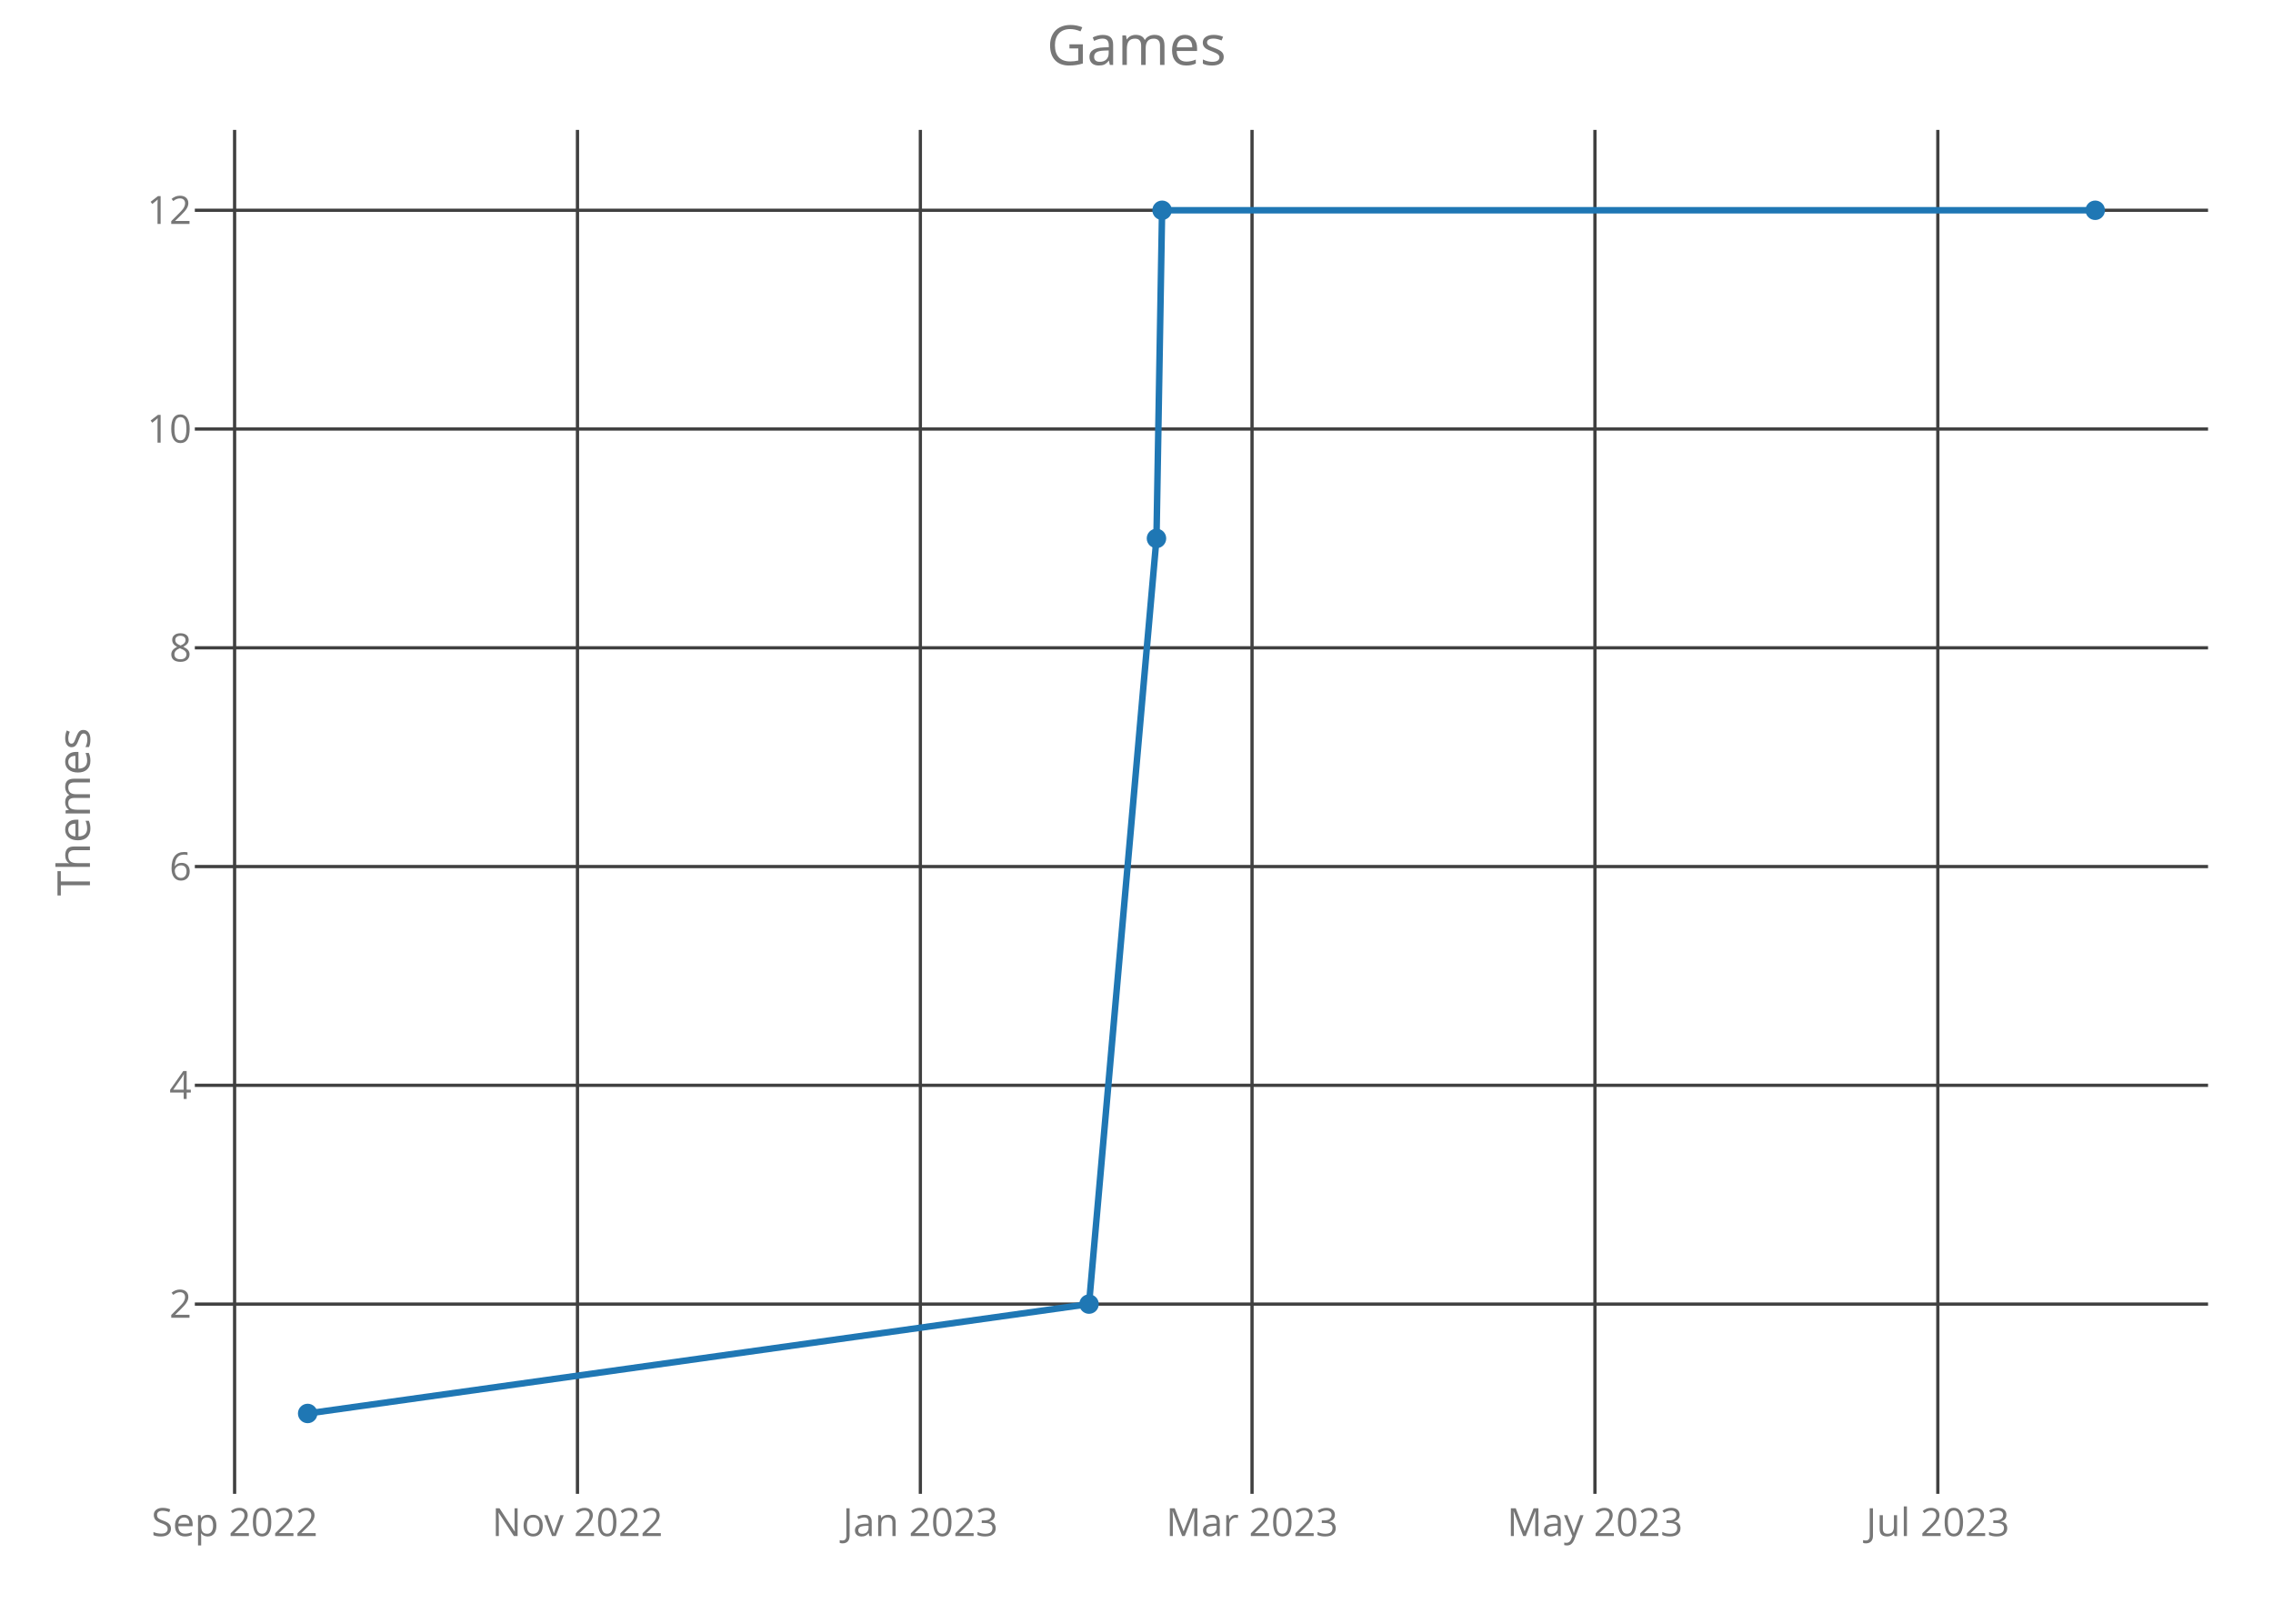
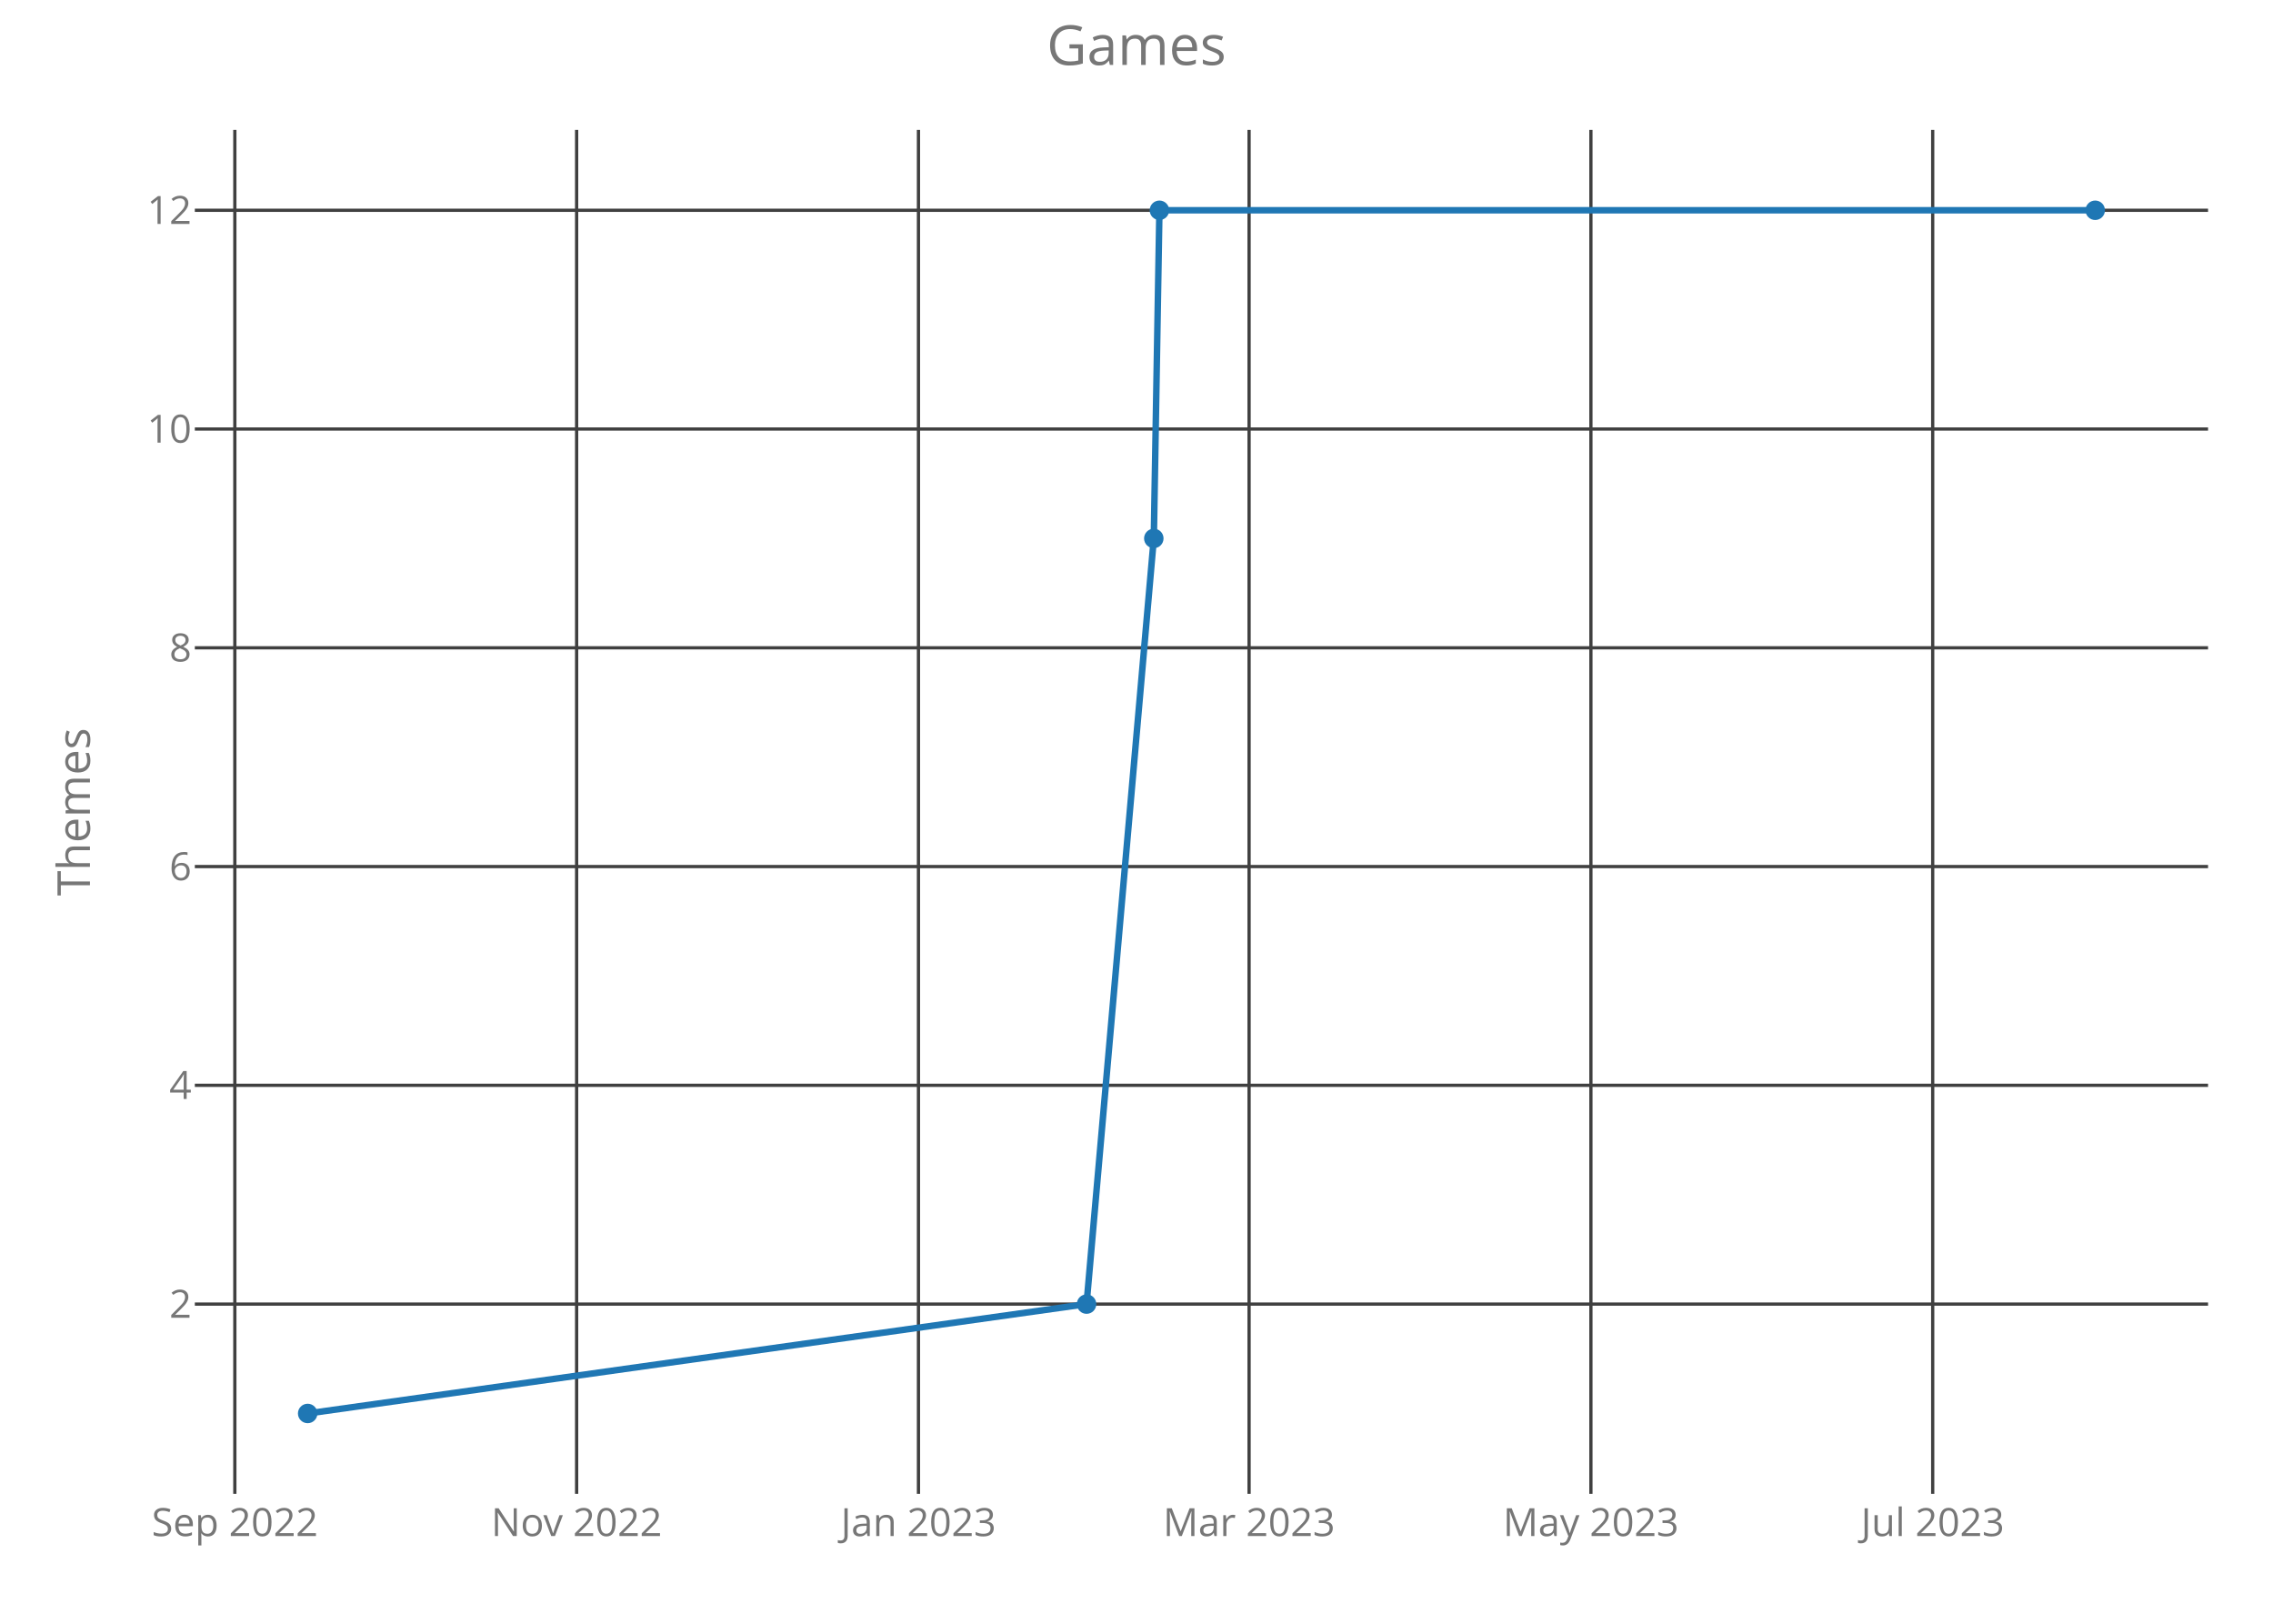
<svg xmlns="http://www.w3.org/2000/svg" class="main-svg" width="700" height="500" style="" viewBox="0 0 700 500">
  <rect x="0" y="0" width="700" height="500" style="fill: rgb(0, 0, 0); fill-opacity: 0;" />
-   <defs id="defs-892f71">
+   <defs id="defs-61a47e">
    <g class="clips">
-       <clipPath id="clip892f71xyplot" class="plotclip">
+       <clipPath id="clip61a47exyplot" class="plotclip">
        <rect width="620" height="420" />
      </clipPath>
-       <clipPath class="axesclip" id="clip892f71x">
+       <clipPath class="axesclip" id="clip61a47ex">
        <rect x="60" y="0" width="620" height="500" />
      </clipPath>
-       <clipPath class="axesclip" id="clip892f71y">
+       <clipPath class="axesclip" id="clip61a47ey">
        <rect x="0" y="40" width="700" height="420" />
      </clipPath>
-       <clipPath class="axesclip" id="clip892f71xy">
+       <clipPath class="axesclip" id="clip61a47exy">
        <rect x="60" y="40" width="620" height="420" />
      </clipPath>
    </g>
    <g class="gradients" />
  </defs>
  <g class="bglayer">
    <rect class="bg" x="60" y="40" width="620" height="420" style="fill: rgb(0, 0, 0); fill-opacity: 0; stroke-width: 0;" />
  </g>
  <g class="layer-below">
    <g class="imagelayer" />
    <g class="shapelayer" />
  </g>
  <g class="cartesianlayer">
    <g class="subplot xy">
      <g class="layer-subplot">
        <g class="shapelayer" />
        <g class="imagelayer" />
      </g>
      <g class="gridlayer">
        <g class="x">
-           <path class="xgrid crisp" transform="translate(72.25,0)" d="M0,40v420" style="stroke: rgb(64, 64, 64); stroke-opacity: 1; stroke-width: 1px;" />
-           <path class="xgrid crisp" transform="translate(177.84,0)" d="M0,40v420" style="stroke: rgb(64, 64, 64); stroke-opacity: 1; stroke-width: 1px;" />
-           <path class="xgrid crisp" transform="translate(283.44,0)" d="M0,40v420" style="stroke: rgb(64, 64, 64); stroke-opacity: 1; stroke-width: 1px;" />
-           <path class="xgrid crisp" transform="translate(385.58,0)" d="M0,40v420" style="stroke: rgb(64, 64, 64); stroke-opacity: 1; stroke-width: 1px;" />
-           <path class="xgrid crisp" transform="translate(491.18,0)" d="M0,40v420" style="stroke: rgb(64, 64, 64); stroke-opacity: 1; stroke-width: 1px;" />
-           <path class="xgrid crisp" transform="translate(596.78,0)" d="M0,40v420" style="stroke: rgb(64, 64, 64); stroke-opacity: 1; stroke-width: 1px;" />
+           <path class="xgrid crisp" transform="translate(72.32,0)" d="M0,40v420" style="stroke: rgb(64, 64, 64); stroke-opacity: 1; stroke-width: 1px;" />
+           <path class="xgrid crisp" transform="translate(177.58,0)" d="M0,40v420" style="stroke: rgb(64, 64, 64); stroke-opacity: 1; stroke-width: 1px;" />
+           <path class="xgrid crisp" transform="translate(282.85,0)" d="M0,40v420" style="stroke: rgb(64, 64, 64); stroke-opacity: 1; stroke-width: 1px;" />
+           <path class="xgrid crisp" transform="translate(384.67,0)" d="M0,40v420" style="stroke: rgb(64, 64, 64); stroke-opacity: 1; stroke-width: 1px;" />
+           <path class="xgrid crisp" transform="translate(489.94,0)" d="M0,40v420" style="stroke: rgb(64, 64, 64); stroke-opacity: 1; stroke-width: 1px;" />
+           <path class="xgrid crisp" transform="translate(595.2,0)" d="M0,40v420" style="stroke: rgb(64, 64, 64); stroke-opacity: 1; stroke-width: 1px;" />
        </g>
        <g class="y">
          <path class="ygrid crisp" transform="translate(0,401.57)" d="M60,0h620" style="stroke: rgb(64, 64, 64); stroke-opacity: 1; stroke-width: 1px;" />
          <path class="ygrid crisp" transform="translate(0,334.2)" d="M60,0h620" style="stroke: rgb(64, 64, 64); stroke-opacity: 1; stroke-width: 1px;" />
          <path class="ygrid crisp" transform="translate(0,266.84)" d="M60,0h620" style="stroke: rgb(64, 64, 64); stroke-opacity: 1; stroke-width: 1px;" />
          <path class="ygrid crisp" transform="translate(0,199.48)" d="M60,0h620" style="stroke: rgb(64, 64, 64); stroke-opacity: 1; stroke-width: 1px;" />
          <path class="ygrid crisp" transform="translate(0,132.11)" d="M60,0h620" style="stroke: rgb(64, 64, 64); stroke-opacity: 1; stroke-width: 1px;" />
          <path class="ygrid crisp" transform="translate(0,64.75)" d="M60,0h620" style="stroke: rgb(64, 64, 64); stroke-opacity: 1; stroke-width: 1px;" />
        </g>
      </g>
      <g class="zerolinelayer" />
      <path class="xlines-below crisp" d="M0,0" style="fill: none;" />
      <path class="ylines-below crisp" d="M0,0" style="fill: none;" />
      <g class="overlines-below" />
      <g class="xaxislayer-below">
        <g class="xtick">
-           <text text-anchor="middle" x="0" y="473" transform="translate(72.25,0)" style="font-family: 'Open Sans'; font-size: 12px; fill: rgb(119, 119, 119); fill-opacity: 1; white-space: pre;">Sep 2022</text>
+           <text text-anchor="middle" x="0" y="473" transform="translate(72.32,0)" style="font-family: 'Open Sans'; font-size: 12px; fill: rgb(119, 119, 119); fill-opacity: 1; white-space: pre;">Sep 2022</text>
        </g>
        <g class="xtick">
-           <text text-anchor="middle" x="0" y="473" transform="translate(177.84,0)" style="font-family: 'Open Sans'; font-size: 12px; fill: rgb(119, 119, 119); fill-opacity: 1; white-space: pre;">Nov 2022</text>
+           <text text-anchor="middle" x="0" y="473" transform="translate(177.58,0)" style="font-family: 'Open Sans'; font-size: 12px; fill: rgb(119, 119, 119); fill-opacity: 1; white-space: pre;">Nov 2022</text>
        </g>
        <g class="xtick">
-           <text text-anchor="middle" x="0" y="473" transform="translate(283.44,0)" style="font-family: 'Open Sans'; font-size: 12px; fill: rgb(119, 119, 119); fill-opacity: 1; white-space: pre;">Jan 2023</text>
+           <text text-anchor="middle" x="0" y="473" transform="translate(282.85,0)" style="font-family: 'Open Sans'; font-size: 12px; fill: rgb(119, 119, 119); fill-opacity: 1; white-space: pre;">Jan 2023</text>
        </g>
        <g class="xtick">
-           <text text-anchor="middle" x="0" y="473" transform="translate(385.58,0)" style="font-family: 'Open Sans'; font-size: 12px; fill: rgb(119, 119, 119); fill-opacity: 1; white-space: pre;">Mar 2023</text>
+           <text text-anchor="middle" x="0" y="473" transform="translate(384.67,0)" style="font-family: 'Open Sans'; font-size: 12px; fill: rgb(119, 119, 119); fill-opacity: 1; white-space: pre;">Mar 2023</text>
        </g>
        <g class="xtick">
-           <text text-anchor="middle" x="0" y="473" transform="translate(491.18,0)" style="font-family: 'Open Sans'; font-size: 12px; fill: rgb(119, 119, 119); fill-opacity: 1; white-space: pre;">May 2023</text>
+           <text text-anchor="middle" x="0" y="473" transform="translate(489.94,0)" style="font-family: 'Open Sans'; font-size: 12px; fill: rgb(119, 119, 119); fill-opacity: 1; white-space: pre;">May 2023</text>
        </g>
        <g class="xtick">
-           <text text-anchor="middle" x="0" y="473" transform="translate(596.78,0)" style="font-family: 'Open Sans'; font-size: 12px; fill: rgb(119, 119, 119); fill-opacity: 1; white-space: pre;">Jul 2023</text>
+           <text text-anchor="middle" x="0" y="473" transform="translate(595.2,0)" style="font-family: 'Open Sans'; font-size: 12px; fill: rgb(119, 119, 119); fill-opacity: 1; white-space: pre;">Jul 2023</text>
        </g>
      </g>
      <g class="yaxislayer-below">
        <g class="ytick">
          <text text-anchor="end" x="59" y="4.2" transform="translate(0,401.57)" style="font-family: 'Open Sans'; font-size: 12px; fill: rgb(119, 119, 119); fill-opacity: 1; white-space: pre;">2</text>
        </g>
        <g class="ytick">
          <text text-anchor="end" x="59" y="4.2" transform="translate(0,334.2)" style="font-family: 'Open Sans'; font-size: 12px; fill: rgb(119, 119, 119); fill-opacity: 1; white-space: pre;">4</text>
        </g>
        <g class="ytick">
          <text text-anchor="end" x="59" y="4.2" transform="translate(0,266.84)" style="font-family: 'Open Sans'; font-size: 12px; fill: rgb(119, 119, 119); fill-opacity: 1; white-space: pre;">6</text>
        </g>
        <g class="ytick">
          <text text-anchor="end" x="59" y="4.2" transform="translate(0,199.48)" style="font-family: 'Open Sans'; font-size: 12px; fill: rgb(119, 119, 119); fill-opacity: 1; white-space: pre;">8</text>
        </g>
        <g class="ytick">
          <text text-anchor="end" x="59" y="4.2" transform="translate(0,132.11)" style="font-family: 'Open Sans'; font-size: 12px; fill: rgb(119, 119, 119); fill-opacity: 1; white-space: pre;">10</text>
        </g>
        <g class="ytick">
          <text text-anchor="end" x="59" y="4.2" transform="translate(0,64.75)" style="font-family: 'Open Sans'; font-size: 12px; fill: rgb(119, 119, 119); fill-opacity: 1; white-space: pre;">12</text>
        </g>
      </g>
      <g class="overaxes-below" />
-       <g class="plot" transform="translate(60,40)" clip-path="url('#clip892f71xyplot')">
+       <g class="plot" transform="translate(60,40)" clip-path="url('#clip61a47exyplot')">
        <g class="scatterlayer mlayer">
-           <g class="trace scatter tracee17836" style="stroke-miterlimit: 2; opacity: 1;">
+           <g class="trace scatter traceeda553" style="stroke-miterlimit: 2; opacity: 1;">
            <g class="fills" />
            <g class="errorbars" />
            <g class="lines">
-               <path class="js-line" d="M34.75,395.25L275.38,361.57L296.15,125.8L297.88,24.75L585.25,24.75" style="vector-effect: non-scaling-stroke; fill: none; stroke: rgb(31, 119, 180); stroke-opacity: 1; stroke-width: 2px; opacity: 1;" />
+               <path class="js-line" d="M34.75,395.25L274.62,361.57L295.33,125.8L297.06,24.75L585.25,24.75" style="vector-effect: non-scaling-stroke; fill: none; stroke: rgb(31, 119, 180); stroke-opacity: 1; stroke-width: 2px; opacity: 1;" />
            </g>
            <g class="points">
              <path class="point" transform="translate(34.75,395.25)" d="M3,0A3,3 0 1,1 0,-3A3,3 0 0,1 3,0Z" style="opacity: 1; stroke-width: 0px; fill: rgb(31, 119, 180); fill-opacity: 1;" />
-               <path class="point" transform="translate(275.38,361.57)" d="M3,0A3,3 0 1,1 0,-3A3,3 0 0,1 3,0Z" style="opacity: 1; stroke-width: 0px; fill: rgb(31, 119, 180); fill-opacity: 1;" />
-               <path class="point" transform="translate(296.15,125.8)" d="M3,0A3,3 0 1,1 0,-3A3,3 0 0,1 3,0Z" style="opacity: 1; stroke-width: 0px; fill: rgb(31, 119, 180); fill-opacity: 1;" />
-               <path class="point" transform="translate(297.88,24.75)" d="M3,0A3,3 0 1,1 0,-3A3,3 0 0,1 3,0Z" style="opacity: 1; stroke-width: 0px; fill: rgb(31, 119, 180); fill-opacity: 1;" />
+               <path class="point" transform="translate(274.62,361.57)" d="M3,0A3,3 0 1,1 0,-3A3,3 0 0,1 3,0Z" style="opacity: 1; stroke-width: 0px; fill: rgb(31, 119, 180); fill-opacity: 1;" />
+               <path class="point" transform="translate(295.33,125.8)" d="M3,0A3,3 0 1,1 0,-3A3,3 0 0,1 3,0Z" style="opacity: 1; stroke-width: 0px; fill: rgb(31, 119, 180); fill-opacity: 1;" />
+               <path class="point" transform="translate(297.06,24.75)" d="M3,0A3,3 0 1,1 0,-3A3,3 0 0,1 3,0Z" style="opacity: 1; stroke-width: 0px; fill: rgb(31, 119, 180); fill-opacity: 1;" />
              <path class="point" transform="translate(585.25,24.75)" d="M3,0A3,3 0 1,1 0,-3A3,3 0 0,1 3,0Z" style="opacity: 1; stroke-width: 0px; fill: rgb(31, 119, 180); fill-opacity: 1;" />
            </g>
            <g class="text" />
          </g>
        </g>
      </g>
      <g class="overplot" />
      <path class="xlines-above" />
      <path class="ylines-above" />
      <g class="overlines-above" />
      <g class="xaxislayer-above" />
      <g class="yaxislayer-above" />
      <g class="overaxes-above" />
    </g>
  </g>
  <g class="polarlayer" />
  <g class="ternarylayer" />
  <g class="geolayer" />
  <g class="funnelarealayer" />
  <g class="pielayer" />
  <g class="treemaplayer" />
  <g class="sunburstlayer" />
  <g class="glimages" />
-   <defs id="topdefs-892f71">
+   <defs id="topdefs-61a47e">
    <g class="clips" />
  </defs>
  <g class="layer-above">
    <g class="imagelayer" />
    <g class="shapelayer" />
  </g>
  <g class="infolayer">
    <g class="g-gtitle">
      <text class="gtitle" x="350" y="20" text-anchor="middle" dy="0em" style="font-family: 'Open Sans'; font-size: 17px; fill: rgb(119, 119, 119); opacity: 1; font-weight: normal; white-space: pre;">Games</text>
    </g>
    <g class="g-xtitle" />
    <g class="g-ytitle">
      <text class="ytitle" transform="rotate(-90,27.7,250)" x="27.7" y="250" text-anchor="middle" style="font-family: 'Open Sans'; font-size: 14px; fill: rgb(119, 119, 119); opacity: 1; font-weight: normal; white-space: pre;">Themes</text>
    </g>
  </g>
</svg>
